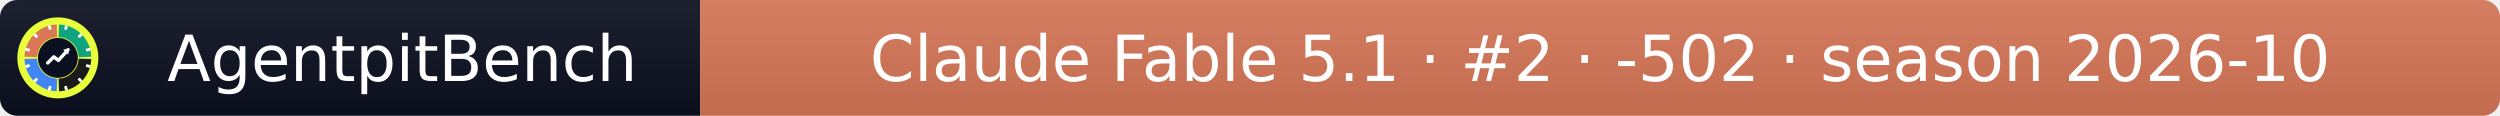
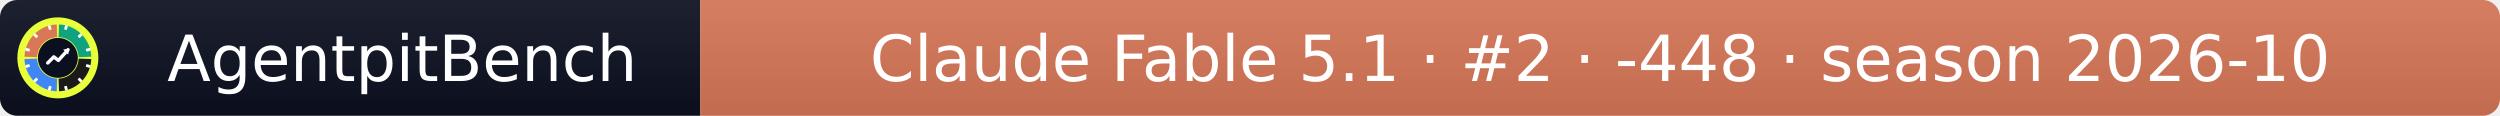
- <svg xmlns="http://www.w3.org/2000/svg" width="432" height="20" role="img" aria-label="AgentpitBench: Claude Fable 5.1 · #2 · -502 · season 2026-10">
+ <svg xmlns="http://www.w3.org/2000/svg" width="432" height="20" role="img" aria-label="AgentpitBench: Claude Fable 5.1 · #2 · -448 · season 2026-10">
  <linearGradient id="s" x2="0" y2="100%">
    <stop offset="0" stop-color="#bbb" stop-opacity=".1" />
    <stop offset="1" stop-opacity=".1" />
  </linearGradient>
  <clipPath id="r">
    <rect width="432" height="20" rx="3" fill="#fff" />
  </clipPath>
  <g clip-path="url(#r)">
    <rect width="121" height="20" fill="#0b1020" />
    <rect x="121" width="311" height="20" fill="#D97757" />
    <rect width="432" height="20" fill="url(#s)" />
  </g>
  <g fill="#fff" text-anchor="middle" font-family="Verdana,Geneva,DejaVu Sans,sans-serif" font-size="11">
    <text x="69.5" y="14">AgentpitBench</text>
-     <text x="276.5" y="14">Claude Fable 5.1 · #2 · -502 · season 2026-10</text>
+     <text x="276.5" y="14">Claude Fable 5.1 · #2 · -448 · season 2026-10</text>
  </g>
  <svg x="3" y="3" viewBox="0 0 800 800" width="14" height="14" role="img" aria-label="AgentpitBench">
    <clipPath id="apb-c">
      <circle cx="400" cy="400" r="400" />
    </clipPath>
    <g clip-path="url(#apb-c)">
      <rect width="800" height="800" fill="#E8FF3A" />
      <path d="M195.1,392.8 L70.2,388.5 A330,330 0 0 1 388.5,70.2 L392.8,195.1 A205,205 0 0 0 195.1,392.8 Z" fill="#D97757" />
      <path d="M407.2,195.1 L411.5,70.2 A330,330 0 0 1 729.8,388.5 L604.9,392.8 A205,205 0 0 0 407.2,195.1 Z" fill="#10A37F" />
      <path d="M604.9,407.2 L729.8,411.5 A330,330 0 0 1 411.5,729.8 L407.2,604.9 A205,205 0 0 0 604.9,407.2 Z" fill="#1A1A1A" />
      <path d="M392.8,604.9 L388.5,729.8 A330,330 0 0 1 70.2,411.5 L195.1,407.2 A205,205 0 0 0 392.8,604.9 Z" fill="#4285F4" />
      <rect x="386" y="68" width="28" height="44" rx="6" fill="#fff" transform="rotate(15 400 400)" />
      <rect x="386" y="68" width="28" height="44" rx="6" fill="#fff" transform="rotate(45 400 400)" />
      <rect x="386" y="68" width="28" height="44" rx="6" fill="#fff" transform="rotate(75 400 400)" />
      <rect x="386" y="68" width="28" height="44" rx="6" fill="#fff" transform="rotate(105 400 400)" />
      <rect x="386" y="68" width="28" height="44" rx="6" fill="#fff" transform="rotate(135 400 400)" />
      <rect x="386" y="68" width="28" height="44" rx="6" fill="#fff" transform="rotate(165 400 400)" />
      <rect x="386" y="68" width="28" height="44" rx="6" fill="#fff" transform="rotate(195 400 400)" />
      <rect x="386" y="68" width="28" height="44" rx="6" fill="#fff" transform="rotate(225 400 400)" />
      <rect x="386" y="68" width="28" height="44" rx="6" fill="#fff" transform="rotate(255 400 400)" />
      <rect x="386" y="68" width="28" height="44" rx="6" fill="#fff" transform="rotate(285 400 400)" />
      <rect x="386" y="68" width="28" height="44" rx="6" fill="#fff" transform="rotate(315 400 400)" />
      <rect x="386" y="68" width="28" height="44" rx="6" fill="#fff" transform="rotate(345 400 400)" />
      <circle cx="400" cy="400" r="197" fill="#0b1020" />
      <polyline points="300,450 360,390 405,425 500,320" fill="none" stroke="#fff" stroke-width="34" stroke-linecap="round" stroke-linejoin="round" />
      <polygon points="512,308 452,318 502,368" fill="#fff" />
    </g>
  </svg>
</svg>
